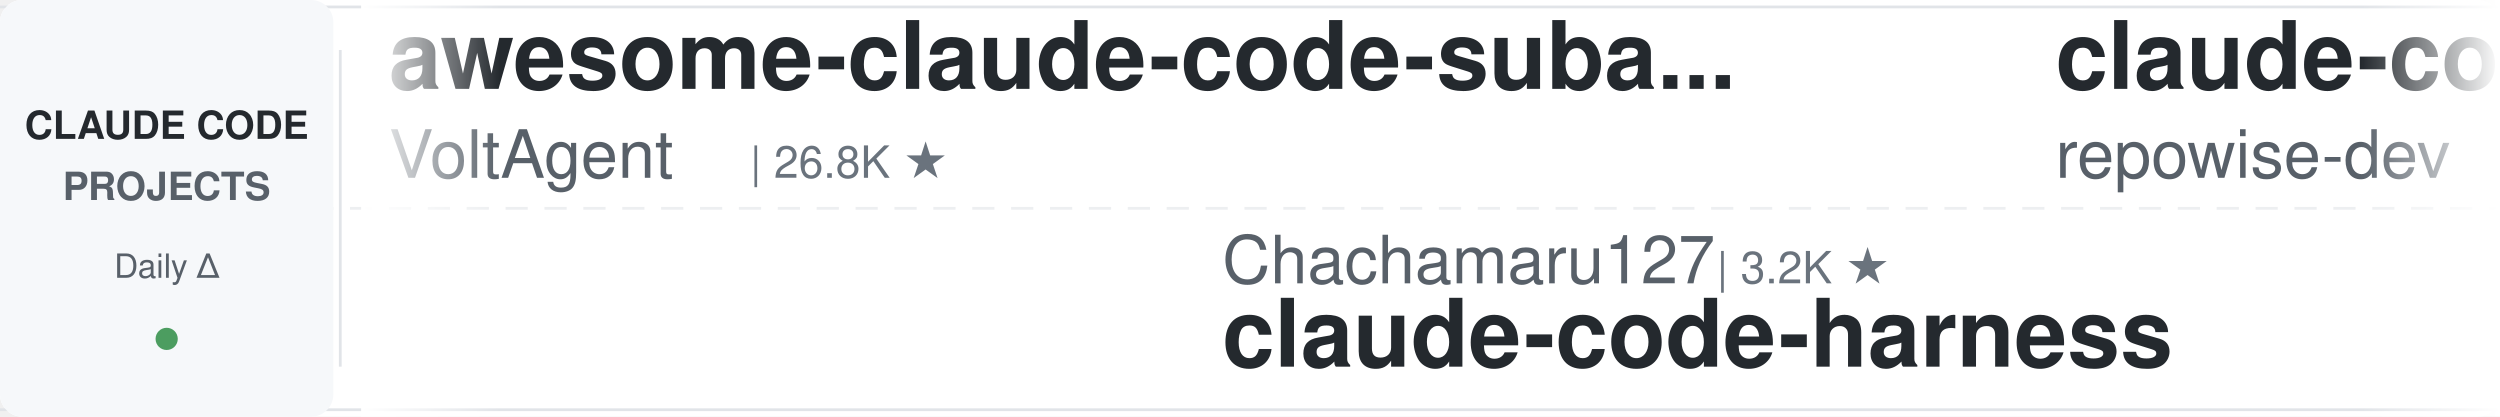
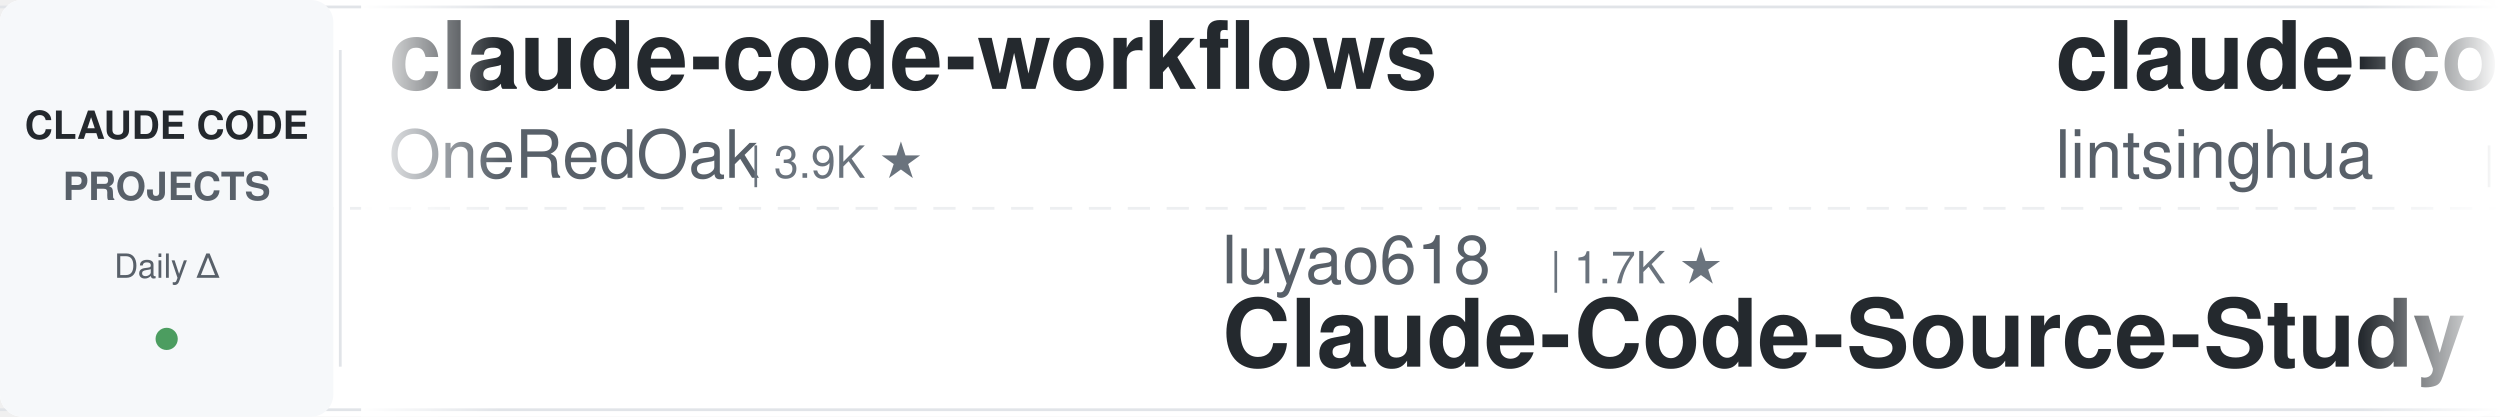
<svg xmlns="http://www.w3.org/2000/svg" width="900" height="150">
  <defs>
    <linearGradient id="leftFade" x1="0%" y1="0%" x2="100%" y2="0%">
      <stop offset="0%" style="stop-color:#ffffff;stop-opacity:1" />
      <stop offset="100%" style="stop-color:#ffffff;stop-opacity:0" />
    </linearGradient>
    <linearGradient id="rightFade" x1="0%" y1="0%" x2="100%" y2="0%">
      <stop offset="0%" style="stop-color:#ffffff;stop-opacity:0" />
      <stop offset="100%" style="stop-color:#ffffff;stop-opacity:1" />
    </linearGradient>
  </defs>
  <rect width="900" height="150" fill="#ffffff" rx="8" />
  <rect x="0" y="2" width="900" height="1" fill="#e1e4e8" />
  <rect x="0" y="147" width="900" height="1" fill="#e1e4e8" />
  <line x1="0" y1="75" x2="900" y2="75" stroke="#e1e4e8" stroke-width="1" stroke-dasharray="8 6" opacity="0.6" />
  <rect x="0" y="0" width="120" height="150" fill="#f6f8fa" rx="8" />
  <text x="60" y="50" font-family="-apple-system, BlinkMacSystemFont, 'Segoe UI', Helvetica, Arial, sans-serif" font-size="14" font-weight="600" fill="#24292e" text-anchor="middle">CLAUDE CODE</text>
  <text x="60" y="72" font-family="-apple-system, BlinkMacSystemFont, 'Segoe UI', Helvetica, Arial, sans-serif" font-size="14" font-weight="600" fill="#586069" text-anchor="middle">PROJECTS</text>
  <text x="60" y="100" font-family="-apple-system, BlinkMacSystemFont, 'Segoe UI', Helvetica, Arial, sans-serif" font-size="12" font-weight="500" fill="#586069" text-anchor="middle">Daily Δ</text>
  <circle cx="60" cy="122" r="4" fill="#22863a" opacity="0.8" />
  <rect x="122" y="18" width="1" height="114" fill="#e1e4e8" />
  <clipPath id="tickerClip">
    <rect x="130" y="0" width="770" height="150" />
  </clipPath>
  <g clip-path="url(#tickerClip)">
    <g id="tickerItems">
      <animateTransform attributeName="transform" attributeType="XML" type="translate" from="0 0" to="-3000 0" dur="54s" repeatCount="indefinite" />
      <g transform="translate(0, 0)">
-         <text x="140" y="32" font-family="-apple-system, BlinkMacSystemFont, 'Segoe UI', Helvetica, Arial, sans-serif" font-size="34" font-weight="600" fill="#24292e">awesome-claude-code-suba...</text>
-         <text x="140" y="64" font-family="-apple-system, BlinkMacSystemFont, 'Segoe UI', Helvetica, Arial, sans-serif" font-size="24" font-weight="400" fill="#586069">VoltAgent</text>
-         <text x="270" y="64" font-family="-apple-system, BlinkMacSystemFont, 'Segoe UI', Helvetica, Arial, sans-serif" font-size="16" font-weight="500" fill="#6a737d">| 26.8K ★</text>
+         <text x="140" y="32" font-family="-apple-system, BlinkMacSystemFont, 'Segoe UI', Helvetica, Arial, sans-serif" font-size="34" font-weight="600" fill="#24292e">claude-code-workflows</text>
+         <text x="140" y="64" font-family="-apple-system, BlinkMacSystemFont, 'Segoe UI', Helvetica, Arial, sans-serif" font-size="24" font-weight="400" fill="#586069">OneRedOak</text>
+         <text x="270" y="64" font-family="-apple-system, BlinkMacSystemFont, 'Segoe UI', Helvetica, Arial, sans-serif" font-size="16" font-weight="500" fill="#6a737d">| 3.9K ★</text>
      </g>
      <g transform="translate(300, 0)">
-         <text x="140" y="102" font-family="-apple-system, BlinkMacSystemFont, 'Segoe UI', Helvetica, Arial, sans-serif" font-size="24" font-weight="400" fill="#586069">Chachamaru127</text>
-         <text x="318" y="102" font-family="-apple-system, BlinkMacSystemFont, 'Segoe UI', Helvetica, Arial, sans-serif" font-size="16" font-weight="500" fill="#6a737d">| 3.2K ★</text>
-         <text x="140" y="132" font-family="-apple-system, BlinkMacSystemFont, 'Segoe UI', Helvetica, Arial, sans-serif" font-size="34" font-weight="600" fill="#24292e">claude-code-harness</text>
+         <text x="140" y="102" font-family="-apple-system, BlinkMacSystemFont, 'Segoe UI', Helvetica, Arial, sans-serif" font-size="24" font-weight="400" fill="#586069">luyao618</text>
+         <text x="258" y="102" font-family="-apple-system, BlinkMacSystemFont, 'Segoe UI', Helvetica, Arial, sans-serif" font-size="16" font-weight="500" fill="#6a737d">| 1.7K ★</text>
+         <text x="140" y="132" font-family="-apple-system, BlinkMacSystemFont, 'Segoe UI', Helvetica, Arial, sans-serif" font-size="34" font-weight="600" fill="#24292e">Claude-Code-Source-Study</text>
      </g>
      <g transform="translate(600, 0)">
-         <text x="140" y="32" font-family="-apple-system, BlinkMacSystemFont, 'Segoe UI', Helvetica, Arial, sans-serif" font-size="34" font-weight="600" fill="#24292e">claude-code-prompts</text>
-         <text x="140" y="64" font-family="-apple-system, BlinkMacSystemFont, 'Segoe UI', Helvetica, Arial, sans-serif" font-size="24" font-weight="400" fill="#586069">repowise-dev</text>
-         <text x="306" y="64" font-family="-apple-system, BlinkMacSystemFont, 'Segoe UI', Helvetica, Arial, sans-serif" font-size="16" font-weight="500" fill="#6a737d">| 1.2K ★</text>
+         <text x="140" y="32" font-family="-apple-system, BlinkMacSystemFont, 'Segoe UI', Helvetica, Arial, sans-serif" font-size="34" font-weight="600" fill="#24292e">claude-code-book</text>
+         <text x="140" y="64" font-family="-apple-system, BlinkMacSystemFont, 'Segoe UI', Helvetica, Arial, sans-serif" font-size="24" font-weight="400" fill="#586069">lintsinghua</text>
+         <text x="294" y="64" font-family="-apple-system, BlinkMacSystemFont, 'Segoe UI', Helvetica, Arial, sans-serif" font-size="16" font-weight="500" fill="#6a737d">| 4.4K ★</text>
      </g>
      <g transform="translate(900, 0)">
-         <text x="140" y="102" font-family="-apple-system, BlinkMacSystemFont, 'Segoe UI', Helvetica, Arial, sans-serif" font-size="24" font-weight="400" fill="#586069">rohitg00</text>
-         <text x="258" y="102" font-family="-apple-system, BlinkMacSystemFont, 'Segoe UI', Helvetica, Arial, sans-serif" font-size="16" font-weight="500" fill="#6a737d">| 2.9K ★</text>
-         <text x="140" y="132" font-family="-apple-system, BlinkMacSystemFont, 'Segoe UI', Helvetica, Arial, sans-serif" font-size="34" font-weight="600" fill="#24292e">awesome-claude-code-tool...</text>
+         <text x="140" y="102" font-family="-apple-system, BlinkMacSystemFont, 'Segoe UI', Helvetica, Arial, sans-serif" font-size="24" font-weight="400" fill="#586069">Windy3f3f3f3f</text>
+         <text x="318" y="102" font-family="-apple-system, BlinkMacSystemFont, 'Segoe UI', Helvetica, Arial, sans-serif" font-size="16" font-weight="500" fill="#6a737d">| 2.8K ★</text>
+         <text x="140" y="132" font-family="-apple-system, BlinkMacSystemFont, 'Segoe UI', Helvetica, Arial, sans-serif" font-size="34" font-weight="600" fill="#24292e">claude-code-from-scratch</text>
      </g>
      <g transform="translate(1200, 0)">
-         <text x="140" y="32" font-family="-apple-system, BlinkMacSystemFont, 'Segoe UI', Helvetica, Arial, sans-serif" font-size="34" font-weight="600" fill="#24292e">Claude-Code-Quest</text>
-         <text x="140" y="64" font-family="-apple-system, BlinkMacSystemFont, 'Segoe UI', Helvetica, Arial, sans-serif" font-size="24" font-weight="400" fill="#586069">wesammustafa</text>
-         <text x="306" y="64" font-family="-apple-system, BlinkMacSystemFont, 'Segoe UI', Helvetica, Arial, sans-serif" font-size="16" font-weight="500" fill="#6a737d">| 3.7K ★</text>
+         <text x="140" y="32" font-family="-apple-system, BlinkMacSystemFont, 'Segoe UI', Helvetica, Arial, sans-serif" font-size="34" font-weight="600" fill="#24292e">ClaudeCodeAgents</text>
+         <text x="140" y="64" font-family="-apple-system, BlinkMacSystemFont, 'Segoe UI', Helvetica, Arial, sans-serif" font-size="24" font-weight="400" fill="#586069">darcyegb</text>
+         <text x="258" y="64" font-family="-apple-system, BlinkMacSystemFont, 'Segoe UI', Helvetica, Arial, sans-serif" font-size="16" font-weight="500" fill="#6a737d">| 780 ★</text>
      </g>
      <g transform="translate(1500, 0)">
-         <text x="140" y="102" font-family="-apple-system, BlinkMacSystemFont, 'Segoe UI', Helvetica, Arial, sans-serif" font-size="24" font-weight="400" fill="#586069">alejandrobalderas</text>
-         <text x="366" y="102" font-family="-apple-system, BlinkMacSystemFont, 'Segoe UI', Helvetica, Arial, sans-serif" font-size="16" font-weight="500" fill="#6a737d">| 3.0K ★</text>
-         <text x="140" y="132" font-family="-apple-system, BlinkMacSystemFont, 'Segoe UI', Helvetica, Arial, sans-serif" font-size="34" font-weight="600" fill="#24292e">claude-code-from-source</text>
+         <text x="140" y="102" font-family="-apple-system, BlinkMacSystemFont, 'Segoe UI', Helvetica, Arial, sans-serif" font-size="24" font-weight="400" fill="#586069">andrew-kramer-inno</text>
+         <text x="378" y="102" font-family="-apple-system, BlinkMacSystemFont, 'Segoe UI', Helvetica, Arial, sans-serif" font-size="16" font-weight="500" fill="#6a737d">| 595 ★</text>
+         <text x="140" y="132" font-family="-apple-system, BlinkMacSystemFont, 'Segoe UI', Helvetica, Arial, sans-serif" font-size="34" font-weight="600" fill="#24292e">claude-code-source-build</text>
      </g>
      <g transform="translate(1800, 0)">
-         <text x="140" y="32" font-family="-apple-system, BlinkMacSystemFont, 'Segoe UI', Helvetica, Arial, sans-serif" font-size="34" font-weight="600" fill="#24292e">edmunds-claude-code</text>
-         <text x="140" y="64" font-family="-apple-system, BlinkMacSystemFont, 'Segoe UI', Helvetica, Arial, sans-serif" font-size="24" font-weight="400" fill="#586069">edmund-io</text>
-         <text x="270" y="64" font-family="-apple-system, BlinkMacSystemFont, 'Segoe UI', Helvetica, Arial, sans-serif" font-size="16" font-weight="500" fill="#6a737d">| 1.5K ★</text>
+         <text x="140" y="32" font-family="-apple-system, BlinkMacSystemFont, 'Segoe UI', Helvetica, Arial, sans-serif" font-size="34" font-weight="600" fill="#24292e">how-claude-code-works</text>
+         <text x="140" y="64" font-family="-apple-system, BlinkMacSystemFont, 'Segoe UI', Helvetica, Arial, sans-serif" font-size="24" font-weight="400" fill="#586069">Windy3f3f3f3f</text>
+         <text x="318" y="64" font-family="-apple-system, BlinkMacSystemFont, 'Segoe UI', Helvetica, Arial, sans-serif" font-size="16" font-weight="500" fill="#6a737d">| 3.9K ★</text>
      </g>
      <g transform="translate(2100, 0)">
-         <text x="140" y="102" font-family="-apple-system, BlinkMacSystemFont, 'Segoe UI', Helvetica, Arial, sans-serif" font-size="24" font-weight="400" fill="#586069">digitalsamba</text>
-         <text x="306" y="102" font-family="-apple-system, BlinkMacSystemFont, 'Segoe UI', Helvetica, Arial, sans-serif" font-size="16" font-weight="500" fill="#6a737d">| 2.8K ★</text>
-         <text x="140" y="132" font-family="-apple-system, BlinkMacSystemFont, 'Segoe UI', Helvetica, Arial, sans-serif" font-size="34" font-weight="600" fill="#24292e">claude-code-video-toolki...</text>
+         <text x="140" y="102" font-family="-apple-system, BlinkMacSystemFont, 'Segoe UI', Helvetica, Arial, sans-serif" font-size="24" font-weight="400" fill="#586069">anthropics</text>
+         <text x="282" y="102" font-family="-apple-system, BlinkMacSystemFont, 'Segoe UI', Helvetica, Arial, sans-serif" font-size="16" font-weight="500" fill="#6a737d">| 1.1K ★</text>
+         <text x="140" y="132" font-family="-apple-system, BlinkMacSystemFont, 'Segoe UI', Helvetica, Arial, sans-serif" font-size="34" font-weight="600" fill="#24292e">claude-code-base-action</text>
      </g>
      <g transform="translate(2400, 0)">
-         <text x="140" y="32" font-family="-apple-system, BlinkMacSystemFont, 'Segoe UI', Helvetica, Arial, sans-serif" font-size="34" font-weight="600" fill="#24292e">claude-coder</text>
-         <text x="140" y="64" font-family="-apple-system, BlinkMacSystemFont, 'Segoe UI', Helvetica, Arial, sans-serif" font-size="24" font-weight="400" fill="#586069">kodu-ai</text>
-         <text x="246" y="64" font-family="-apple-system, BlinkMacSystemFont, 'Segoe UI', Helvetica, Arial, sans-serif" font-size="16" font-weight="500" fill="#6a737d">| 5.2K ★</text>
+         <text x="140" y="32" font-family="-apple-system, BlinkMacSystemFont, 'Segoe UI', Helvetica, Arial, sans-serif" font-size="34" font-weight="600" fill="#24292e">system_prompts_leaks</text>
+         <text x="140" y="64" font-family="-apple-system, BlinkMacSystemFont, 'Segoe UI', Helvetica, Arial, sans-serif" font-size="24" font-weight="400" fill="#586069">asgeirtj</text>
+         <text x="258" y="64" font-family="-apple-system, BlinkMacSystemFont, 'Segoe UI', Helvetica, Arial, sans-serif" font-size="16" font-weight="500" fill="#6a737d">| 72.8K ★</text>
      </g>
      <g transform="translate(2700, 0)">
-         <text x="140" y="102" font-family="-apple-system, BlinkMacSystemFont, 'Segoe UI', Helvetica, Arial, sans-serif" font-size="24" font-weight="400" fill="#586069">ccplugins</text>
-         <text x="270" y="102" font-family="-apple-system, BlinkMacSystemFont, 'Segoe UI', Helvetica, Arial, sans-serif" font-size="16" font-weight="500" fill="#6a737d">| 1.0K ★</text>
-         <text x="140" y="132" font-family="-apple-system, BlinkMacSystemFont, 'Segoe UI', Helvetica, Arial, sans-serif" font-size="34" font-weight="600" fill="#24292e">awesome-claude-code-plug...</text>
+         <text x="140" y="102" font-family="-apple-system, BlinkMacSystemFont, 'Segoe UI', Helvetica, Arial, sans-serif" font-size="24" font-weight="400" fill="#586069">kodu-ai</text>
+         <text x="246" y="102" font-family="-apple-system, BlinkMacSystemFont, 'Segoe UI', Helvetica, Arial, sans-serif" font-size="16" font-weight="500" fill="#6a737d">| 5.2K ★</text>
+         <text x="140" y="132" font-family="-apple-system, BlinkMacSystemFont, 'Segoe UI', Helvetica, Arial, sans-serif" font-size="34" font-weight="600" fill="#24292e">claude-coder</text>
      </g>
      <g transform="translate(3000, 0)">
-         <text x="140" y="32" font-family="-apple-system, BlinkMacSystemFont, 'Segoe UI', Helvetica, Arial, sans-serif" font-size="34" font-weight="600" fill="#24292e">awesome-claude-code-suba...</text>
-         <text x="140" y="64" font-family="-apple-system, BlinkMacSystemFont, 'Segoe UI', Helvetica, Arial, sans-serif" font-size="24" font-weight="400" fill="#586069">VoltAgent</text>
-         <text x="270" y="64" font-family="-apple-system, BlinkMacSystemFont, 'Segoe UI', Helvetica, Arial, sans-serif" font-size="16" font-weight="500" fill="#6a737d">| 26.8K ★</text>
+         <text x="140" y="32" font-family="-apple-system, BlinkMacSystemFont, 'Segoe UI', Helvetica, Arial, sans-serif" font-size="34" font-weight="600" fill="#24292e">claude-code-workflows</text>
+         <text x="140" y="64" font-family="-apple-system, BlinkMacSystemFont, 'Segoe UI', Helvetica, Arial, sans-serif" font-size="24" font-weight="400" fill="#586069">OneRedOak</text>
+         <text x="270" y="64" font-family="-apple-system, BlinkMacSystemFont, 'Segoe UI', Helvetica, Arial, sans-serif" font-size="16" font-weight="500" fill="#6a737d">| 3.9K ★</text>
      </g>
      <g transform="translate(3300, 0)">
-         <text x="140" y="102" font-family="-apple-system, BlinkMacSystemFont, 'Segoe UI', Helvetica, Arial, sans-serif" font-size="24" font-weight="400" fill="#586069">Chachamaru127</text>
-         <text x="318" y="102" font-family="-apple-system, BlinkMacSystemFont, 'Segoe UI', Helvetica, Arial, sans-serif" font-size="16" font-weight="500" fill="#6a737d">| 3.2K ★</text>
-         <text x="140" y="132" font-family="-apple-system, BlinkMacSystemFont, 'Segoe UI', Helvetica, Arial, sans-serif" font-size="34" font-weight="600" fill="#24292e">claude-code-harness</text>
+         <text x="140" y="102" font-family="-apple-system, BlinkMacSystemFont, 'Segoe UI', Helvetica, Arial, sans-serif" font-size="24" font-weight="400" fill="#586069">luyao618</text>
+         <text x="258" y="102" font-family="-apple-system, BlinkMacSystemFont, 'Segoe UI', Helvetica, Arial, sans-serif" font-size="16" font-weight="500" fill="#6a737d">| 1.7K ★</text>
+         <text x="140" y="132" font-family="-apple-system, BlinkMacSystemFont, 'Segoe UI', Helvetica, Arial, sans-serif" font-size="34" font-weight="600" fill="#24292e">Claude-Code-Source-Study</text>
      </g>
      <g transform="translate(3600, 0)">
-         <text x="140" y="32" font-family="-apple-system, BlinkMacSystemFont, 'Segoe UI', Helvetica, Arial, sans-serif" font-size="34" font-weight="600" fill="#24292e">claude-code-prompts</text>
-         <text x="140" y="64" font-family="-apple-system, BlinkMacSystemFont, 'Segoe UI', Helvetica, Arial, sans-serif" font-size="24" font-weight="400" fill="#586069">repowise-dev</text>
-         <text x="306" y="64" font-family="-apple-system, BlinkMacSystemFont, 'Segoe UI', Helvetica, Arial, sans-serif" font-size="16" font-weight="500" fill="#6a737d">| 1.2K ★</text>
+         <text x="140" y="32" font-family="-apple-system, BlinkMacSystemFont, 'Segoe UI', Helvetica, Arial, sans-serif" font-size="34" font-weight="600" fill="#24292e">claude-code-book</text>
+         <text x="140" y="64" font-family="-apple-system, BlinkMacSystemFont, 'Segoe UI', Helvetica, Arial, sans-serif" font-size="24" font-weight="400" fill="#586069">lintsinghua</text>
+         <text x="294" y="64" font-family="-apple-system, BlinkMacSystemFont, 'Segoe UI', Helvetica, Arial, sans-serif" font-size="16" font-weight="500" fill="#6a737d">| 4.4K ★</text>
      </g>
      <g transform="translate(3900, 0)">
-         <text x="140" y="102" font-family="-apple-system, BlinkMacSystemFont, 'Segoe UI', Helvetica, Arial, sans-serif" font-size="24" font-weight="400" fill="#586069">rohitg00</text>
-         <text x="258" y="102" font-family="-apple-system, BlinkMacSystemFont, 'Segoe UI', Helvetica, Arial, sans-serif" font-size="16" font-weight="500" fill="#6a737d">| 2.9K ★</text>
-         <text x="140" y="132" font-family="-apple-system, BlinkMacSystemFont, 'Segoe UI', Helvetica, Arial, sans-serif" font-size="34" font-weight="600" fill="#24292e">awesome-claude-code-tool...</text>
+         <text x="140" y="102" font-family="-apple-system, BlinkMacSystemFont, 'Segoe UI', Helvetica, Arial, sans-serif" font-size="24" font-weight="400" fill="#586069">Windy3f3f3f3f</text>
+         <text x="318" y="102" font-family="-apple-system, BlinkMacSystemFont, 'Segoe UI', Helvetica, Arial, sans-serif" font-size="16" font-weight="500" fill="#6a737d">| 2.8K ★</text>
+         <text x="140" y="132" font-family="-apple-system, BlinkMacSystemFont, 'Segoe UI', Helvetica, Arial, sans-serif" font-size="34" font-weight="600" fill="#24292e">claude-code-from-scratch</text>
      </g>
    </g>
  </g>
  <rect x="130" y="0" width="50" height="150" fill="url(#leftFade)" />
  <rect x="850" y="0" width="50" height="150" fill="url(#rightFade)" />
</svg>
